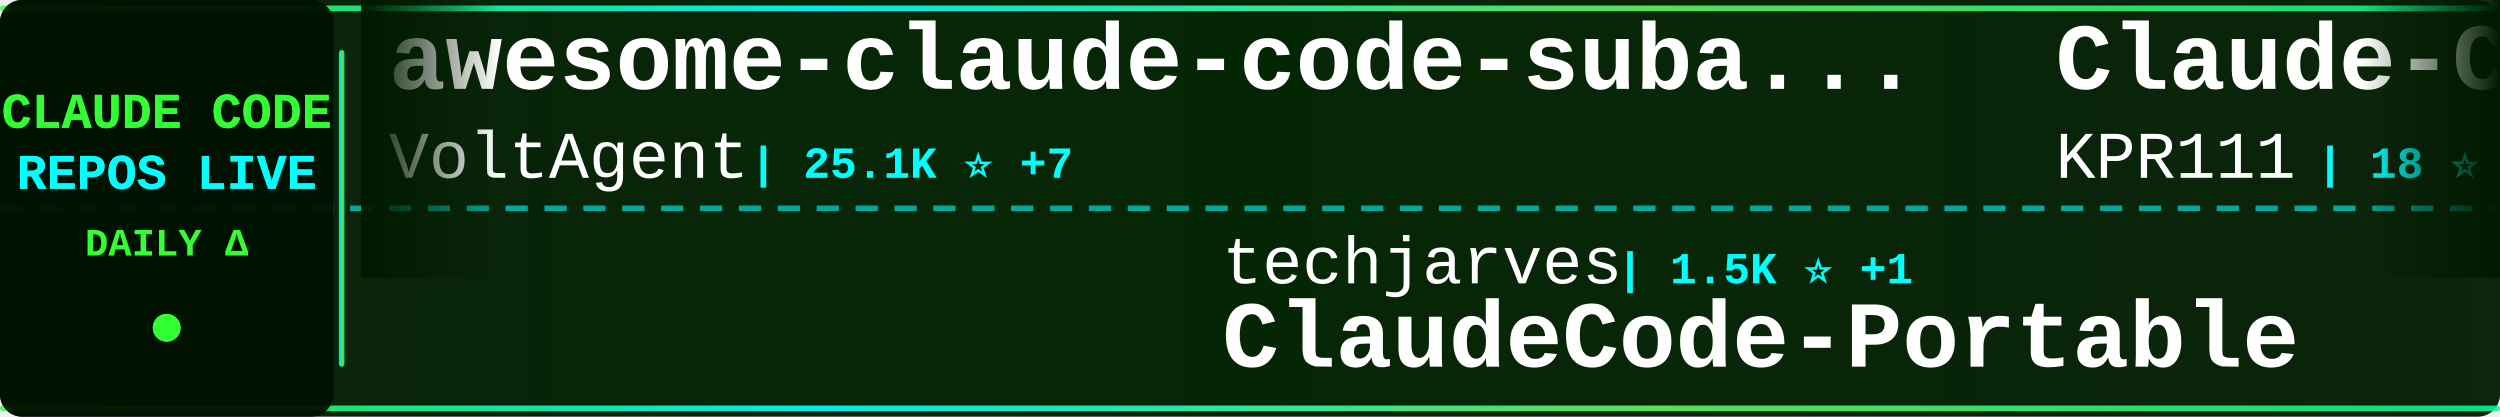
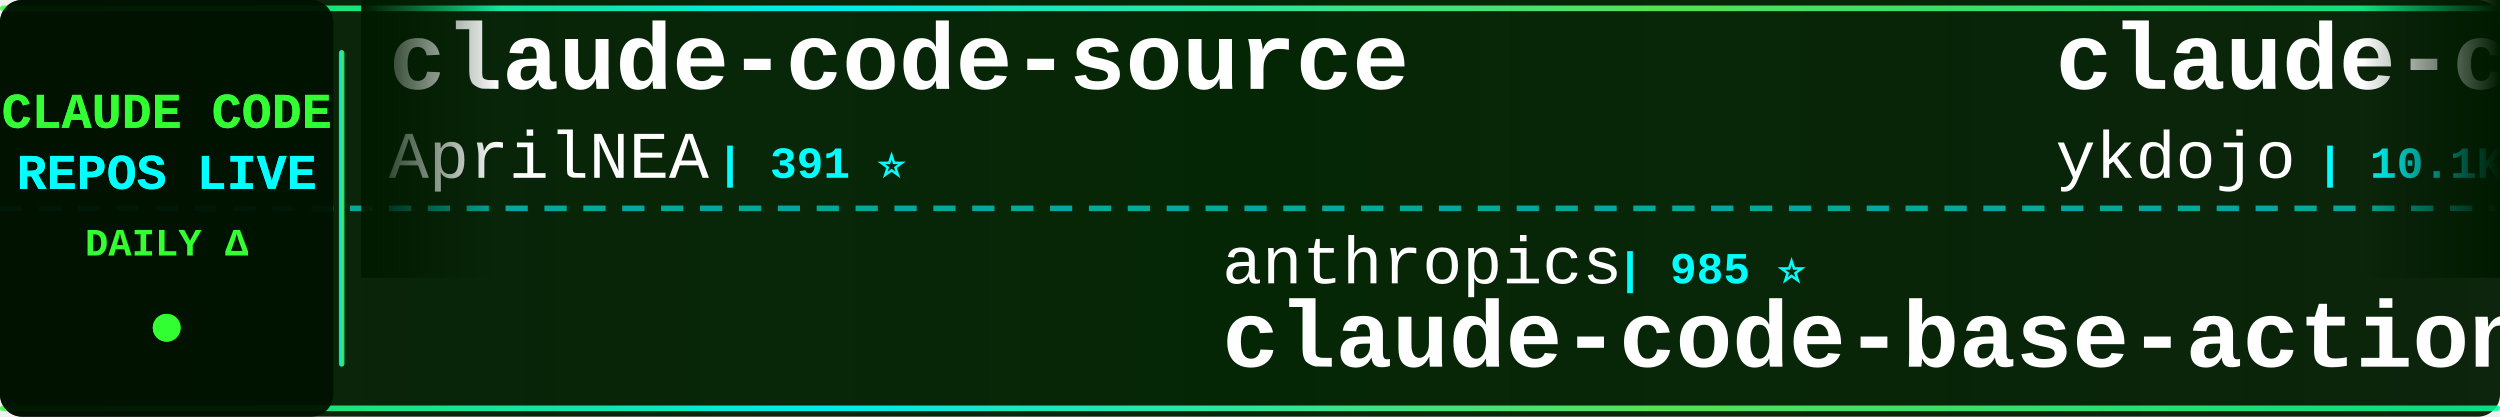
<svg xmlns="http://www.w3.org/2000/svg" width="900" height="150">
  <defs>
    <linearGradient id="tickerBg" x1="0%" y1="0%" x2="100%" y2="0%">
      <stop offset="0%" style="stop-color:#001a00;stop-opacity:0.95" />
      <stop offset="50%" style="stop-color:#002200;stop-opacity:0.98" />
      <stop offset="100%" style="stop-color:#001a00;stop-opacity:0.95" />
    </linearGradient>
    <linearGradient id="borderGrad" x1="0%" y1="0%" x2="100%" y2="0%">
      <stop offset="0%" style="stop-color:#33ff33;stop-opacity:0.85">
        <animate attributeName="stop-opacity" values="0.85;1;0.85" dur="2s" repeatCount="indefinite" />
      </stop>
      <stop offset="33%" style="stop-color:#00ffff;stop-opacity:0.9">
        <animate attributeName="stop-opacity" values="0.9;1;0.9" dur="2.2s" repeatCount="indefinite" />
      </stop>
      <stop offset="66%" style="stop-color:#66ff66;stop-opacity:0.85">
        <animate attributeName="stop-opacity" values="0.85;1;0.85" dur="1.8s" repeatCount="indefinite" />
      </stop>
      <stop offset="100%" style="stop-color:#00ff99;stop-opacity:0.85">
        <animate attributeName="stop-opacity" values="0.85;1;0.85" dur="2s" repeatCount="indefinite" />
      </stop>
    </linearGradient>
    <filter id="textGlow">
      <feGaussianBlur stdDeviation="0.1" result="coloredBlur" />
      <feMerge>
        <feMergeNode in="coloredBlur" />
        <feMergeNode in="SourceGraphic" />
      </feMerge>
    </filter>
    <filter id="metricGlow">
      <feGaussianBlur stdDeviation="0.2" result="coloredBlur" />
      <feMerge>
        <feMergeNode in="coloredBlur" />
        <feMergeNode in="SourceGraphic" />
      </feMerge>
    </filter>
    <linearGradient id="leftFade" x1="0%" y1="0%" x2="100%" y2="0%">
      <stop offset="0%" style="stop-color:#001a00;stop-opacity:1" />
      <stop offset="100%" style="stop-color:#001a00;stop-opacity:0" />
    </linearGradient>
    <linearGradient id="rightFade" x1="0%" y1="0%" x2="100%" y2="0%">
      <stop offset="0%" style="stop-color:#001a00;stop-opacity:0" />
      <stop offset="100%" style="stop-color:#001a00;stop-opacity:1" />
    </linearGradient>
  </defs>
  <rect width="900" height="150" fill="url(#tickerBg)" rx="8" />
  <rect x="0" y="2" width="900" height="2" fill="url(#borderGrad)" rx="1" />
  <rect x="0" y="146" width="900" height="2" fill="url(#borderGrad)" rx="1" />
  <line x1="0" y1="75" x2="900" y2="75" stroke="#00ffff" stroke-width="2" stroke-dasharray="8 6" opacity="0.6" />
  <rect x="0" y="0" width="120" height="150" fill="#001100" opacity="0.95" rx="8" />
  <text x="60" y="46" font-family="'Courier New', monospace" font-size="18" font-weight="bold" fill="#33ff33" text-anchor="middle" filter="url(#textGlow)">
    CLAUDE CODE
  </text>
  <text x="60" y="68" font-family="'Courier New', monospace" font-size="18" font-weight="bold" fill="#00ffff" text-anchor="middle" filter="url(#textGlow)">
    REPOS LIVE
  </text>
  <text x="60" y="92" font-family="'Courier New', monospace" font-size="14" font-weight="bold" fill="#33ff33" text-anchor="middle">
    DAILY Δ
  </text>
  <circle cx="60" cy="118" r="5" fill="#33ff33" filter="url(#metricGlow)">
    <animate attributeName="r" values="4;6;4" dur="1.5s" repeatCount="indefinite" />
    <animate attributeName="opacity" values="0.6;1;0.6" dur="1.5s" repeatCount="indefinite" />
  </circle>
  <rect x="122" y="18" width="2" height="114" fill="url(#borderGrad)" rx="1" />
  <clipPath id="tickerClip">
    <rect x="130" y="0" width="770" height="150" />
  </clipPath>
  <g clip-path="url(#tickerClip)">
    <g id="tickerItems">
      <animateTransform attributeName="transform" attributeType="XML" type="translate" from="0 0" to="-3000 0" dur="54s" repeatCount="indefinite" />
      <g transform="translate(0, 0)">
-         <text x="140" y="32" font-family="'Courier New', monospace" font-size="34" font-weight="bold" fill="#ffffff">awesome-claude-code-suba...</text>
-         <text x="140" y="64" font-family="'Courier New', monospace" font-size="24" font-weight="normal" fill="#ffffff" opacity="1.0">VoltAgent</text>
-         <text x="270" y="64" font-family="'Courier New', monospace" font-size="16" font-weight="bold" fill="#00ffff"> | 25.1K ⭐ +7</text>
+         <text x="140" y="32" font-family="'Courier New', monospace" font-size="34" font-weight="bold" fill="#ffffff">claude-code-source</text>
+         <text x="140" y="64" font-family="'Courier New', monospace" font-size="24" font-weight="normal" fill="#ffffff" opacity="1.0">AprilNEA</text>
+         <text x="258" y="64" font-family="'Courier New', monospace" font-size="16" font-weight="bold" fill="#00ffff"> | 391 ⭐</text>
      </g>
      <g transform="translate(300, 0)">
-         <text x="140" y="102" font-family="'Courier New', monospace" font-size="24" font-weight="normal" fill="#ffffff" opacity="1.0">techjarves</text>
-         <text x="282" y="102" font-family="'Courier New', monospace" font-size="16" font-weight="bold" fill="#00ffff"> | 1.5K ⭐ +1</text>
-         <text x="140" y="132" font-family="'Courier New', monospace" font-size="34" font-weight="bold" fill="#ffffff">ClaudeCode-Portable</text>
+         <text x="140" y="102" font-family="'Courier New', monospace" font-size="24" font-weight="normal" fill="#ffffff" opacity="1.0">anthropics</text>
+         <text x="282" y="102" font-family="'Courier New', monospace" font-size="16" font-weight="bold" fill="#00ffff"> | 985 ⭐</text>
+         <text x="140" y="132" font-family="'Courier New', monospace" font-size="34" font-weight="bold" fill="#ffffff">claude-code-base-action</text>
      </g>
      <g transform="translate(600, 0)">
-         <text x="140" y="32" font-family="'Courier New', monospace" font-size="34" font-weight="bold" fill="#ffffff">Claude-Code</text>
-         <text x="140" y="64" font-family="'Courier New', monospace" font-size="24" font-weight="normal" fill="#ffffff" opacity="1.0">KPR111</text>
-         <text x="234" y="64" font-family="'Courier New', monospace" font-size="16" font-weight="bold" fill="#00ffff"> | 18 ⭐</text>
+         <text x="140" y="32" font-family="'Courier New', monospace" font-size="34" font-weight="bold" fill="#ffffff">claude-code-tips</text>
+         <text x="140" y="64" font-family="'Courier New', monospace" font-size="24" font-weight="normal" fill="#ffffff" opacity="1.0">ykdojo</text>
+         <text x="234" y="64" font-family="'Courier New', monospace" font-size="16" font-weight="bold" fill="#00ffff"> | 10.1K ⭐</text>
      </g>
      <g transform="translate(900, 0)">
-         <text x="140" y="102" font-family="'Courier New', monospace" font-size="24" font-weight="normal" fill="#ffffff" opacity="1.0">fazxes</text>
-         <text x="234" y="102" font-family="'Courier New', monospace" font-size="16" font-weight="bold" fill="#00ffff"> | 241 ⭐ +1</text>
-         <text x="140" y="132" font-family="'Courier New', monospace" font-size="34" font-weight="bold" fill="#ffffff">Claude-code</text>
+         <text x="140" y="102" font-family="'Courier New', monospace" font-size="24" font-weight="normal" fill="#ffffff" opacity="1.0">nicedreamzapp</text>
+         <text x="318" y="102" font-family="'Courier New', monospace" font-size="16" font-weight="bold" fill="#00ffff"> | 3.3K ⭐ +1</text>
+         <text x="140" y="132" font-family="'Courier New', monospace" font-size="34" font-weight="bold" fill="#ffffff">claude-code-local</text>
      </g>
      <g transform="translate(1200, 0)">
-         <text x="140" y="32" font-family="'Courier New', monospace" font-size="34" font-weight="bold" fill="#ffffff">Claude-Code-Source-Study</text>
-         <text x="140" y="64" font-family="'Courier New', monospace" font-size="24" font-weight="normal" fill="#ffffff" opacity="1.0">luyao618</text>
-         <text x="258" y="64" font-family="'Courier New', monospace" font-size="16" font-weight="bold" fill="#00ffff"> | 1.7K ⭐ +1</text>
+         <text x="140" y="32" font-family="'Courier New', monospace" font-size="34" font-weight="bold" fill="#ffffff">Claude-Code</text>
+         <text x="140" y="64" font-family="'Courier New', monospace" font-size="24" font-weight="normal" fill="#ffffff" opacity="1.0">OrcaWhisper</text>
+         <text x="294" y="64" font-family="'Courier New', monospace" font-size="16" font-weight="bold" fill="#00ffff"> | 97 ⭐</text>
      </g>
      <g transform="translate(1500, 0)">
-         <text x="140" y="102" font-family="'Courier New', monospace" font-size="24" font-weight="normal" fill="#ffffff" opacity="1.0">Yuyz0112</text>
-         <text x="258" y="102" font-family="'Courier New', monospace" font-size="16" font-weight="bold" fill="#00ffff"> | 2.4K ⭐</text>
-         <text x="140" y="132" font-family="'Courier New', monospace" font-size="34" font-weight="bold" fill="#ffffff">claude-code-reverse</text>
+         <text x="140" y="102" font-family="'Courier New', monospace" font-size="24" font-weight="normal" fill="#ffffff" opacity="1.0">frankbria</text>
+         <text x="270" y="102" font-family="'Courier New', monospace" font-size="16" font-weight="bold" fill="#00ffff"> | 9.6K ⭐ +1</text>
+         <text x="140" y="132" font-family="'Courier New', monospace" font-size="34" font-weight="bold" fill="#ffffff">ralph-claude-code</text>
      </g>
      <g transform="translate(1800, 0)">
-         <text x="140" y="32" font-family="'Courier New', monospace" font-size="34" font-weight="bold" fill="#ffffff">claude-code-infrastructu...</text>
-         <text x="140" y="64" font-family="'Courier New', monospace" font-size="24" font-weight="normal" fill="#ffffff" opacity="1.0">diet103</text>
-         <text x="246" y="64" font-family="'Courier New', monospace" font-size="16" font-weight="bold" fill="#00ffff"> | 10.0K ⭐ +1</text>
+         <text x="140" y="32" font-family="'Courier New', monospace" font-size="34" font-weight="bold" fill="#ffffff">ClaudeCode-Portable</text>
+         <text x="140" y="64" font-family="'Courier New', monospace" font-size="24" font-weight="normal" fill="#ffffff" opacity="1.0">techjarves</text>
+         <text x="282" y="64" font-family="'Courier New', monospace" font-size="16" font-weight="bold" fill="#00ffff"> | 1.5K ⭐ +3</text>
      </g>
      <g transform="translate(2100, 0)">
-         <text x="140" y="102" font-family="'Courier New', monospace" font-size="24" font-weight="normal" fill="#ffffff" opacity="1.0">FlorianBruniaux</text>
-         <text x="342" y="102" font-family="'Courier New', monospace" font-size="16" font-weight="bold" fill="#00ffff"> | 6.0K ⭐</text>
-         <text x="140" y="132" font-family="'Courier New', monospace" font-size="34" font-weight="bold" fill="#ffffff">claude-code-ultimate-gui...</text>
+         <text x="140" y="102" font-family="'Courier New', monospace" font-size="24" font-weight="normal" fill="#ffffff" opacity="1.0">edmund-io</text>
+         <text x="270" y="102" font-family="'Courier New', monospace" font-size="16" font-weight="bold" fill="#00ffff"> | 1.5K ⭐</text>
+         <text x="140" y="132" font-family="'Courier New', monospace" font-size="34" font-weight="bold" fill="#ffffff">edmunds-claude-code</text>
      </g>
      <g transform="translate(2400, 0)">
-         <text x="140" y="32" font-family="'Courier New', monospace" font-size="34" font-weight="bold" fill="#ffffff">claude-code-proxy</text>
-         <text x="140" y="64" font-family="'Courier New', monospace" font-size="24" font-weight="normal" fill="#ffffff" opacity="1.0">fuergaosi233</text>
-         <text x="306" y="64" font-family="'Courier New', monospace" font-size="16" font-weight="bold" fill="#00ffff"> | 2.8K ⭐</text>
+         <text x="140" y="32" font-family="'Courier New', monospace" font-size="34" font-weight="bold" fill="#ffffff">claude-code-rev</text>
+         <text x="140" y="64" font-family="'Courier New', monospace" font-size="24" font-weight="normal" fill="#ffffff" opacity="1.0">oboard</text>
+         <text x="234" y="64" font-family="'Courier New', monospace" font-size="16" font-weight="bold" fill="#00ffff"> | 3.3K ⭐</text>
      </g>
      <g transform="translate(2700, 0)">
-         <text x="140" y="102" font-family="'Courier New', monospace" font-size="24" font-weight="normal" fill="#ffffff" opacity="1.0">SeemSeam</text>
-         <text x="258" y="102" font-family="'Courier New', monospace" font-size="16" font-weight="bold" fill="#00ffff"> | 3.5K ⭐ +3</text>
-         <text x="140" y="132" font-family="'Courier New', monospace" font-size="34" font-weight="bold" fill="#ffffff">claude_codex_bridge</text>
+         <text x="140" y="102" font-family="'Courier New', monospace" font-size="24" font-weight="normal" fill="#ffffff" opacity="1.0">OneRedOak</text>
+         <text x="270" y="102" font-family="'Courier New', monospace" font-size="16" font-weight="bold" fill="#00ffff"> | 3.9K ⭐</text>
+         <text x="140" y="132" font-family="'Courier New', monospace" font-size="34" font-weight="bold" fill="#ffffff">claude-code-workflows</text>
      </g>
      <g transform="translate(3000, 0)">
-         <text x="140" y="32" font-family="'Courier New', monospace" font-size="34" font-weight="bold" fill="#ffffff">awesome-claude-code-suba...</text>
-         <text x="140" y="64" font-family="'Courier New', monospace" font-size="24" font-weight="normal" fill="#ffffff" opacity="1.0">VoltAgent</text>
-         <text x="270" y="64" font-family="'Courier New', monospace" font-size="16" font-weight="bold" fill="#00ffff"> | 25.1K ⭐ +7</text>
+         <text x="140" y="32" font-family="'Courier New', monospace" font-size="34" font-weight="bold" fill="#ffffff">claude-code-source</text>
+         <text x="140" y="64" font-family="'Courier New', monospace" font-size="24" font-weight="normal" fill="#ffffff" opacity="1.0">AprilNEA</text>
+         <text x="258" y="64" font-family="'Courier New', monospace" font-size="16" font-weight="bold" fill="#00ffff"> | 391 ⭐</text>
      </g>
      <g transform="translate(3300, 0)">
-         <text x="140" y="102" font-family="'Courier New', monospace" font-size="24" font-weight="normal" fill="#ffffff" opacity="1.0">techjarves</text>
-         <text x="282" y="102" font-family="'Courier New', monospace" font-size="16" font-weight="bold" fill="#00ffff"> | 1.5K ⭐ +1</text>
-         <text x="140" y="132" font-family="'Courier New', monospace" font-size="34" font-weight="bold" fill="#ffffff">ClaudeCode-Portable</text>
+         <text x="140" y="102" font-family="'Courier New', monospace" font-size="24" font-weight="normal" fill="#ffffff" opacity="1.0">anthropics</text>
+         <text x="282" y="102" font-family="'Courier New', monospace" font-size="16" font-weight="bold" fill="#00ffff"> | 985 ⭐</text>
+         <text x="140" y="132" font-family="'Courier New', monospace" font-size="34" font-weight="bold" fill="#ffffff">claude-code-base-action</text>
      </g>
      <g transform="translate(3600, 0)">
-         <text x="140" y="32" font-family="'Courier New', monospace" font-size="34" font-weight="bold" fill="#ffffff">Claude-Code</text>
-         <text x="140" y="64" font-family="'Courier New', monospace" font-size="24" font-weight="normal" fill="#ffffff" opacity="1.0">KPR111</text>
-         <text x="234" y="64" font-family="'Courier New', monospace" font-size="16" font-weight="bold" fill="#00ffff"> | 18 ⭐</text>
+         <text x="140" y="32" font-family="'Courier New', monospace" font-size="34" font-weight="bold" fill="#ffffff">claude-code-tips</text>
+         <text x="140" y="64" font-family="'Courier New', monospace" font-size="24" font-weight="normal" fill="#ffffff" opacity="1.0">ykdojo</text>
+         <text x="234" y="64" font-family="'Courier New', monospace" font-size="16" font-weight="bold" fill="#00ffff"> | 10.1K ⭐</text>
      </g>
      <g transform="translate(3900, 0)">
-         <text x="140" y="102" font-family="'Courier New', monospace" font-size="24" font-weight="normal" fill="#ffffff" opacity="1.0">fazxes</text>
-         <text x="234" y="102" font-family="'Courier New', monospace" font-size="16" font-weight="bold" fill="#00ffff"> | 241 ⭐ +1</text>
-         <text x="140" y="132" font-family="'Courier New', monospace" font-size="34" font-weight="bold" fill="#ffffff">Claude-code</text>
+         <text x="140" y="102" font-family="'Courier New', monospace" font-size="24" font-weight="normal" fill="#ffffff" opacity="1.0">nicedreamzapp</text>
+         <text x="318" y="102" font-family="'Courier New', monospace" font-size="16" font-weight="bold" fill="#00ffff"> | 3.3K ⭐ +1</text>
+         <text x="140" y="132" font-family="'Courier New', monospace" font-size="34" font-weight="bold" fill="#ffffff">claude-code-local</text>
      </g>
    </g>
  </g>
  <rect x="130" y="0" width="50" height="100" fill="url(#leftFade)" />
  <rect x="850" y="0" width="50" height="100" fill="url(#rightFade)" />
</svg>
